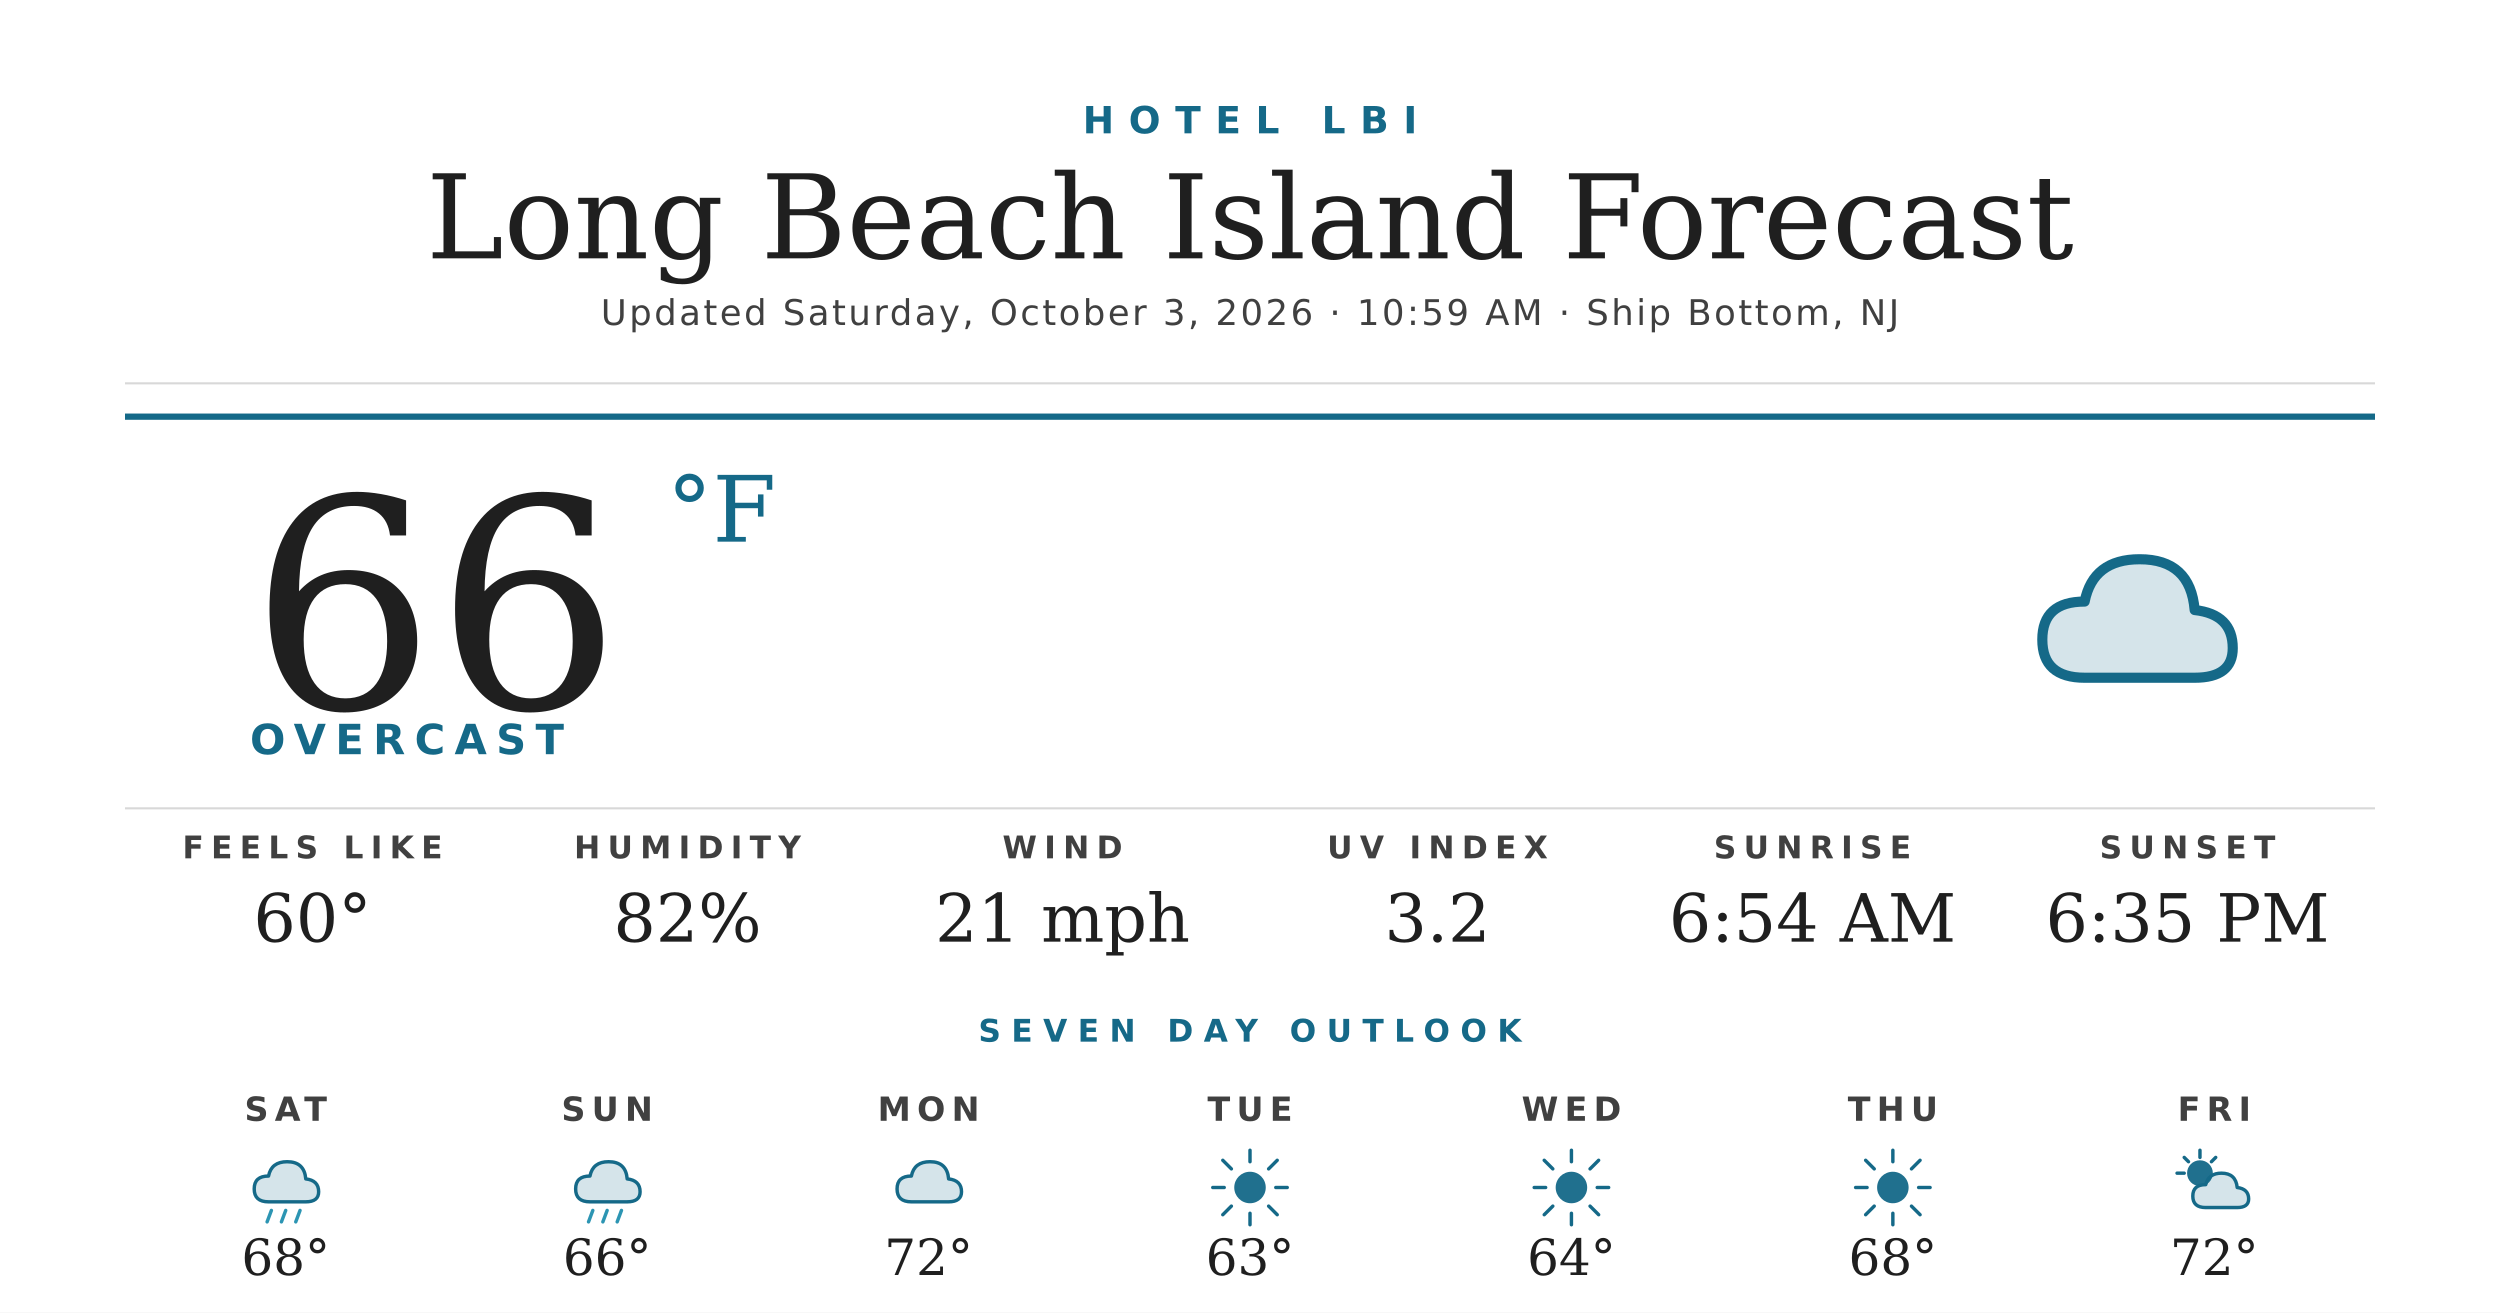
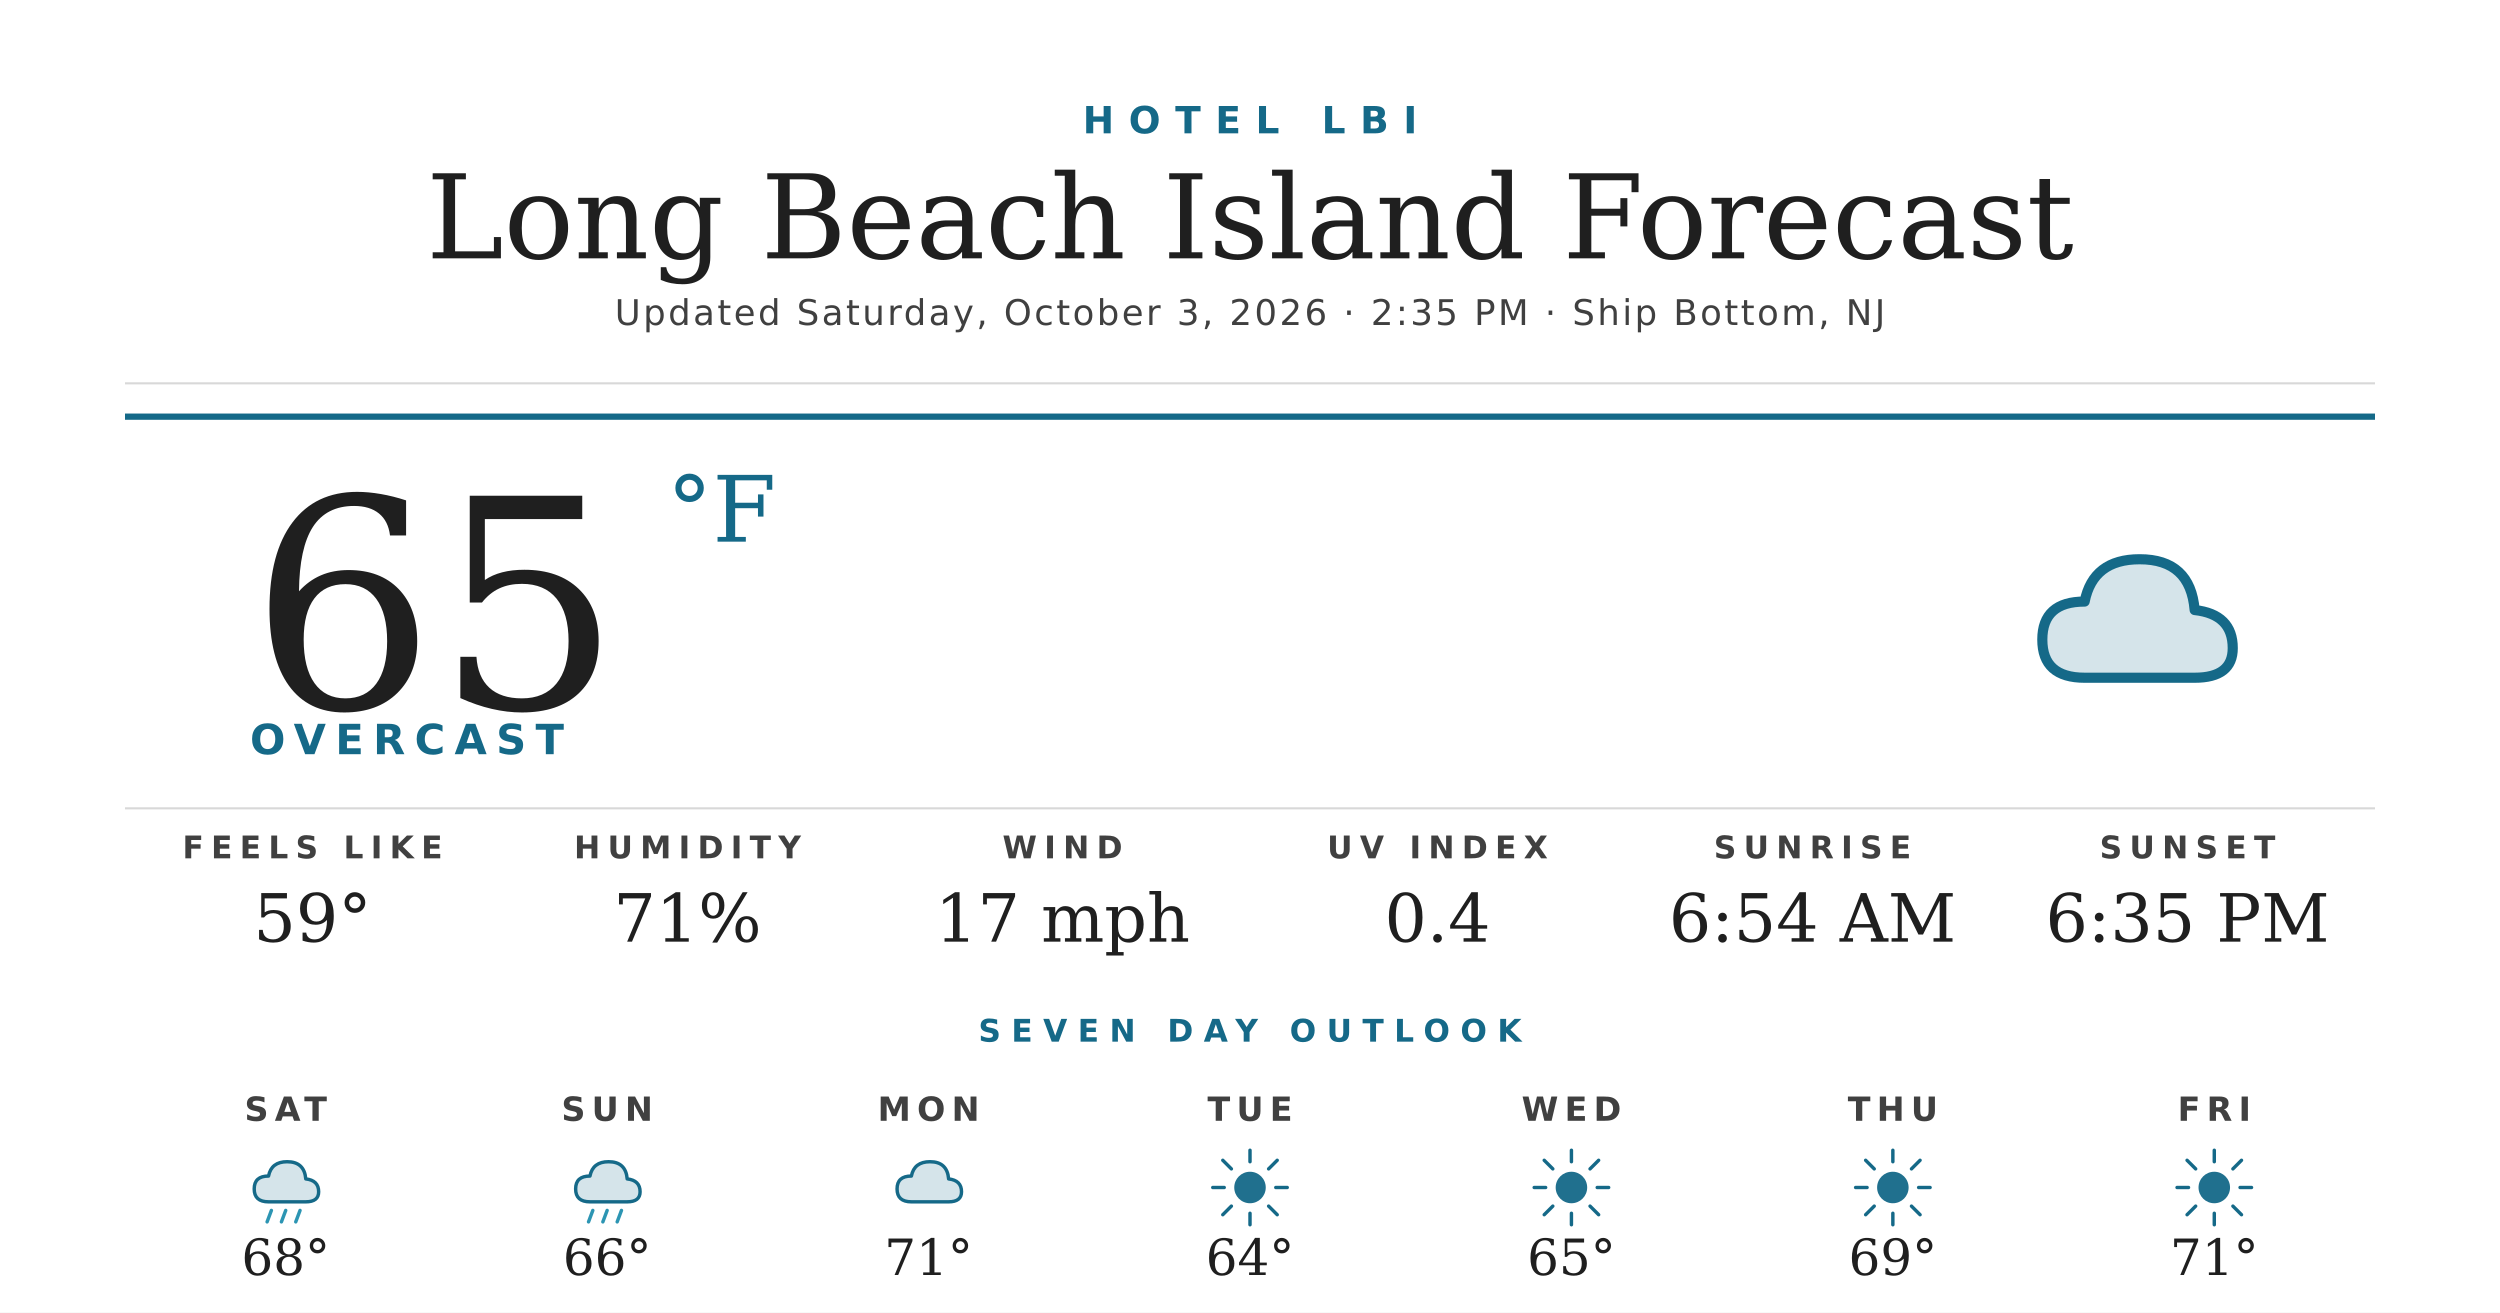
<svg xmlns="http://www.w3.org/2000/svg" width="1200" height="630" viewBox="0 0 1200 630">
  <rect width="1200" height="630" fill="#ffffff" />
  <text x="600" y="64" text-anchor="middle" font-family="'Montserrat Bold', 'Montserrat', 'DejaVu Sans', Helvetica, Arial, sans-serif" font-size="18" font-weight="700" fill="#156988" letter-spacing="7">HOTEL LBI</text>
  <text x="600" y="124" text-anchor="middle" font-family="'Prata', 'DejaVu Serif', Georgia, serif" font-size="56" fill="#1f1f1f">Long Beach Island Forecast</text>
-   <text x="600" y="156" text-anchor="middle" font-family="'Montserrat', 'DejaVu Sans', Helvetica, Arial, sans-serif" font-size="17" font-weight="500" fill="#404040" letter-spacing="1.2">Updated Saturday, October 3, 2026 · 10:59 AM · Ship Bottom, NJ</text>
+   <text x="600" y="156" text-anchor="middle" font-family="'Montserrat', 'DejaVu Sans', Helvetica, Arial, sans-serif" font-size="17" font-weight="500" fill="#404040" letter-spacing="1.2">Updated Saturday, October 3, 2026 · 2:35 PM · Ship Bottom, NJ</text>
  <line x1="60" y1="184" x2="1140" y2="184" stroke="#d8d8d8" stroke-width="1" />
  <line x1="60" y1="200" x2="1140" y2="200" stroke="#156988" stroke-width="3" />
-   <text x="120" y="340" font-family="'Prata', 'DejaVu Serif', Georgia, serif" font-size="140" fill="#1f1f1f">66</text>
+   <text x="120" y="340" font-family="'Prata', 'DejaVu Serif', Georgia, serif" font-size="140" fill="#1f1f1f">65</text>
  <text x="320" y="260" font-family="'Prata', 'DejaVu Serif', Georgia, serif" font-size="44" fill="#156988">°F</text>
  <text x="120" y="362" font-family="'Montserrat Bold', 'Montserrat', 'DejaVu Sans', Helvetica, Arial, sans-serif" font-size="20" font-weight="700" fill="#156988" letter-spacing="4.5">OVERCAST</text>
  <g transform="translate(960,240) scale(2.03125)">
    <path d="M20 42 Q10 42 10 33 Q10 24 20 24 Q22 14 33 14 Q45 14 46 26 Q55 27 55 35 Q55 42 46 42 Z" fill="#156988" opacity="0.18" />
    <path d="M20 42 Q10 42 10 33 Q10 24 20 24 Q22 14 33 14 Q45 14 46 26 Q55 27 55 35 Q55 42 46 42 Z" fill="none" stroke="#156988" stroke-width="2.4" stroke-linejoin="round" />
  </g>
  <line x1="60" y1="388" x2="1140" y2="388" stroke="#d8d8d8" stroke-width="1" />
  <text x="150" y="412" text-anchor="middle" font-family="'Montserrat Bold', 'Montserrat', 'DejaVu Sans', Helvetica, Arial, sans-serif" font-size="15" font-weight="700" fill="#404040" letter-spacing="3.5">FEELS LIKE</text>
-   <text x="150" y="452" text-anchor="middle" font-family="'Prata', 'DejaVu Serif', Georgia, serif" font-size="32" fill="#1f1f1f">60°</text>
+   <text x="150" y="452" text-anchor="middle" font-family="'Prata', 'DejaVu Serif', Georgia, serif" font-size="32" fill="#1f1f1f">59°</text>
  <text x="330" y="412" text-anchor="middle" font-family="'Montserrat Bold', 'Montserrat', 'DejaVu Sans', Helvetica, Arial, sans-serif" font-size="15" font-weight="700" fill="#404040" letter-spacing="3.5">HUMIDITY</text>
-   <text x="330" y="452" text-anchor="middle" font-family="'Prata', 'DejaVu Serif', Georgia, serif" font-size="32" fill="#1f1f1f">82%</text>
+   <text x="330" y="452" text-anchor="middle" font-family="'Prata', 'DejaVu Serif', Georgia, serif" font-size="32" fill="#1f1f1f">71%</text>
  <text x="510" y="412" text-anchor="middle" font-family="'Montserrat Bold', 'Montserrat', 'DejaVu Sans', Helvetica, Arial, sans-serif" font-size="15" font-weight="700" fill="#404040" letter-spacing="3.5">WIND</text>
-   <text x="510" y="452" text-anchor="middle" font-family="'Prata', 'DejaVu Serif', Georgia, serif" font-size="32" fill="#1f1f1f">21 mph</text>
+   <text x="510" y="452" text-anchor="middle" font-family="'Prata', 'DejaVu Serif', Georgia, serif" font-size="32" fill="#1f1f1f">17 mph</text>
  <text x="690" y="412" text-anchor="middle" font-family="'Montserrat Bold', 'Montserrat', 'DejaVu Sans', Helvetica, Arial, sans-serif" font-size="15" font-weight="700" fill="#404040" letter-spacing="3.5">UV INDEX</text>
-   <text x="690" y="452" text-anchor="middle" font-family="'Prata', 'DejaVu Serif', Georgia, serif" font-size="32" fill="#1f1f1f">3.2</text>
+   <text x="690" y="452" text-anchor="middle" font-family="'Prata', 'DejaVu Serif', Georgia, serif" font-size="32" fill="#1f1f1f">0.4</text>
  <text x="870" y="412" text-anchor="middle" font-family="'Montserrat Bold', 'Montserrat', 'DejaVu Sans', Helvetica, Arial, sans-serif" font-size="15" font-weight="700" fill="#404040" letter-spacing="3.5">SUNRISE</text>
  <text x="870" y="452" text-anchor="middle" font-family="'Prata', 'DejaVu Serif', Georgia, serif" font-size="32" fill="#1f1f1f">6:54 AM</text>
  <text x="1050" y="412" text-anchor="middle" font-family="'Montserrat Bold', 'Montserrat', 'DejaVu Sans', Helvetica, Arial, sans-serif" font-size="15" font-weight="700" fill="#404040" letter-spacing="3.5">SUNSET</text>
  <text x="1050" y="452" text-anchor="middle" font-family="'Prata', 'DejaVu Serif', Georgia, serif" font-size="32" fill="#1f1f1f">6:35 PM</text>
  <text x="600" y="500" text-anchor="middle" font-family="'Montserrat Bold', 'Montserrat', 'DejaVu Sans', Helvetica, Arial, sans-serif" font-size="15" font-weight="700" fill="#156988" letter-spacing="5">SEVEN DAY OUTLOOK</text>
  <text x="137.143" y="538" text-anchor="middle" font-family="'Montserrat Bold', 'Montserrat', 'DejaVu Sans', Helvetica, Arial, sans-serif" font-size="16" font-weight="700" fill="#404040" letter-spacing="3">SAT</text>
  <g transform="translate(115.1429,548) scale(0.6875)">
    <path d="M20 42 Q10 42 10 33 Q10 24 20 24 Q22 14 33 14 Q45 14 46 26 Q55 27 55 35 Q55 42 46 42 Z" fill="#156988" opacity="0.18" />
    <path d="M20 42 Q10 42 10 33 Q10 24 20 24 Q22 14 33 14 Q45 14 46 26 Q55 27 55 35 Q55 42 46 42 Z" fill="none" stroke="#156988" stroke-width="2.4" stroke-linejoin="round" />
    <g stroke="#2C95B3" stroke-width="2.4" stroke-linecap="round">
      <line x1="22" y1="48" x2="19" y2="56" />
      <line x1="32" y1="48" x2="29" y2="56" />
      <line x1="42" y1="48" x2="39" y2="56" />
    </g>
  </g>
  <text x="137.143" y="612" text-anchor="middle" font-family="'Prata', 'DejaVu Serif', Georgia, serif" font-size="24" fill="#1f1f1f">68°</text>
  <text x="291.429" y="538" text-anchor="middle" font-family="'Montserrat Bold', 'Montserrat', 'DejaVu Sans', Helvetica, Arial, sans-serif" font-size="16" font-weight="700" fill="#404040" letter-spacing="3">SUN</text>
  <g transform="translate(269.4286,548) scale(0.6875)">
    <path d="M20 42 Q10 42 10 33 Q10 24 20 24 Q22 14 33 14 Q45 14 46 26 Q55 27 55 35 Q55 42 46 42 Z" fill="#156988" opacity="0.18" />
    <path d="M20 42 Q10 42 10 33 Q10 24 20 24 Q22 14 33 14 Q45 14 46 26 Q55 27 55 35 Q55 42 46 42 Z" fill="none" stroke="#156988" stroke-width="2.4" stroke-linejoin="round" />
    <g stroke="#2C95B3" stroke-width="2.4" stroke-linecap="round">
      <line x1="22" y1="48" x2="19" y2="56" />
      <line x1="32" y1="48" x2="29" y2="56" />
      <line x1="42" y1="48" x2="39" y2="56" />
    </g>
  </g>
  <text x="291.429" y="612" text-anchor="middle" font-family="'Prata', 'DejaVu Serif', Georgia, serif" font-size="24" fill="#1f1f1f">66°</text>
  <text x="445.714" y="538" text-anchor="middle" font-family="'Montserrat Bold', 'Montserrat', 'DejaVu Sans', Helvetica, Arial, sans-serif" font-size="16" font-weight="700" fill="#404040" letter-spacing="3">MON</text>
  <g transform="translate(423.7143,548) scale(0.6875)">
    <path d="M20 42 Q10 42 10 33 Q10 24 20 24 Q22 14 33 14 Q45 14 46 26 Q55 27 55 35 Q55 42 46 42 Z" fill="#156988" opacity="0.18" />
    <path d="M20 42 Q10 42 10 33 Q10 24 20 24 Q22 14 33 14 Q45 14 46 26 Q55 27 55 35 Q55 42 46 42 Z" fill="none" stroke="#156988" stroke-width="2.4" stroke-linejoin="round" />
  </g>
-   <text x="445.714" y="612" text-anchor="middle" font-family="'Prata', 'DejaVu Serif', Georgia, serif" font-size="24" fill="#1f1f1f">72°</text>
+   <text x="445.714" y="612" text-anchor="middle" font-family="'Prata', 'DejaVu Serif', Georgia, serif" font-size="24" fill="#1f1f1f">71°</text>
  <text x="600" y="538" text-anchor="middle" font-family="'Montserrat Bold', 'Montserrat', 'DejaVu Sans', Helvetica, Arial, sans-serif" font-size="16" font-weight="700" fill="#404040" letter-spacing="3">TUE</text>
  <g transform="translate(578,548) scale(0.6875)">
    <circle cx="32" cy="32" r="11" fill="#156988" opacity="0.95" />
    <g stroke="#156988" stroke-width="2.4" stroke-linecap="round">
      <line x1="32" y1="6" x2="32" y2="14" />
      <line x1="32" y1="50" x2="32" y2="58" />
      <line x1="6" y1="32" x2="14" y2="32" />
      <line x1="50" y1="32" x2="58" y2="32" />
      <line x1="13" y1="13" x2="19" y2="19" />
      <line x1="45" y1="45" x2="51" y2="51" />
      <line x1="13" y1="51" x2="19" y2="45" />
      <line x1="45" y1="19" x2="51" y2="13" />
    </g>
  </g>
-   <text x="600" y="612" text-anchor="middle" font-family="'Prata', 'DejaVu Serif', Georgia, serif" font-size="24" fill="#1f1f1f">63°</text>
+   <text x="600" y="612" text-anchor="middle" font-family="'Prata', 'DejaVu Serif', Georgia, serif" font-size="24" fill="#1f1f1f">64°</text>
  <text x="754.286" y="538" text-anchor="middle" font-family="'Montserrat Bold', 'Montserrat', 'DejaVu Sans', Helvetica, Arial, sans-serif" font-size="16" font-weight="700" fill="#404040" letter-spacing="3">WED</text>
  <g transform="translate(732.2857,548) scale(0.6875)">
    <circle cx="32" cy="32" r="11" fill="#156988" opacity="0.95" />
    <g stroke="#156988" stroke-width="2.4" stroke-linecap="round">
      <line x1="32" y1="6" x2="32" y2="14" />
      <line x1="32" y1="50" x2="32" y2="58" />
      <line x1="6" y1="32" x2="14" y2="32" />
      <line x1="50" y1="32" x2="58" y2="32" />
      <line x1="13" y1="13" x2="19" y2="19" />
      <line x1="45" y1="45" x2="51" y2="51" />
      <line x1="13" y1="51" x2="19" y2="45" />
      <line x1="45" y1="19" x2="51" y2="13" />
    </g>
  </g>
-   <text x="754.286" y="612" text-anchor="middle" font-family="'Prata', 'DejaVu Serif', Georgia, serif" font-size="24" fill="#1f1f1f">64°</text>
+   <text x="754.286" y="612" text-anchor="middle" font-family="'Prata', 'DejaVu Serif', Georgia, serif" font-size="24" fill="#1f1f1f">65°</text>
  <text x="908.571" y="538" text-anchor="middle" font-family="'Montserrat Bold', 'Montserrat', 'DejaVu Sans', Helvetica, Arial, sans-serif" font-size="16" font-weight="700" fill="#404040" letter-spacing="3">THU</text>
  <g transform="translate(886.5714,548) scale(0.6875)">
    <circle cx="32" cy="32" r="11" fill="#156988" opacity="0.95" />
    <g stroke="#156988" stroke-width="2.4" stroke-linecap="round">
      <line x1="32" y1="6" x2="32" y2="14" />
      <line x1="32" y1="50" x2="32" y2="58" />
      <line x1="6" y1="32" x2="14" y2="32" />
      <line x1="50" y1="32" x2="58" y2="32" />
      <line x1="13" y1="13" x2="19" y2="19" />
      <line x1="45" y1="45" x2="51" y2="51" />
      <line x1="13" y1="51" x2="19" y2="45" />
      <line x1="45" y1="19" x2="51" y2="13" />
    </g>
  </g>
-   <text x="908.571" y="612" text-anchor="middle" font-family="'Prata', 'DejaVu Serif', Georgia, serif" font-size="24" fill="#1f1f1f">68°</text>
+   <text x="908.571" y="612" text-anchor="middle" font-family="'Prata', 'DejaVu Serif', Georgia, serif" font-size="24" fill="#1f1f1f">69°</text>
  <text x="1062.857" y="538" text-anchor="middle" font-family="'Montserrat Bold', 'Montserrat', 'DejaVu Sans', Helvetica, Arial, sans-serif" font-size="16" font-weight="700" fill="#404040" letter-spacing="3">FRI</text>
  <g transform="translate(1040.857,548) scale(0.6875)">
-     <circle cx="22" cy="22" r="9" fill="#156988" opacity="0.95" />
+     <circle cx="32" cy="32" r="11" fill="#156988" opacity="0.95" />
    <g stroke="#156988" stroke-width="2.4" stroke-linecap="round">
-       <line x1="22" y1="6" x2="22" y2="11" />
-       <line x1="6" y1="22" x2="11" y2="22" />
-       <line x1="11" y1="11" x2="14" y2="14" />
-       <line x1="33" y1="11" x2="30" y2="14" />
+       <line x1="32" y1="6" x2="32" y2="14" />
+       <line x1="32" y1="50" x2="32" y2="58" />
+       <line x1="6" y1="32" x2="14" y2="32" />
+       <line x1="50" y1="32" x2="58" y2="32" />
+       <line x1="13" y1="13" x2="19" y2="19" />
+       <line x1="45" y1="45" x2="51" y2="51" />
+       <line x1="13" y1="51" x2="19" y2="45" />
+       <line x1="45" y1="19" x2="51" y2="13" />
    </g>
-     <path d="M26 46 Q17 46 17 38 Q17 30 26 30 Q28 22 37 22 Q47 22 48 32 Q56 33 56 40 Q56 46 48 46 Z" fill="#156988" opacity="0.18" />
-     <path d="M26 46 Q17 46 17 38 Q17 30 26 30 Q28 22 37 22 Q47 22 48 32 Q56 33 56 40 Q56 46 48 46 Z" fill="none" stroke="#156988" stroke-width="2.4" stroke-linejoin="round" />
  </g>
-   <text x="1062.857" y="612" text-anchor="middle" font-family="'Prata', 'DejaVu Serif', Georgia, serif" font-size="24" fill="#1f1f1f">72°</text>
+   <text x="1062.857" y="612" text-anchor="middle" font-family="'Prata', 'DejaVu Serif', Georgia, serif" font-size="24" fill="#1f1f1f">71°</text>
</svg>
